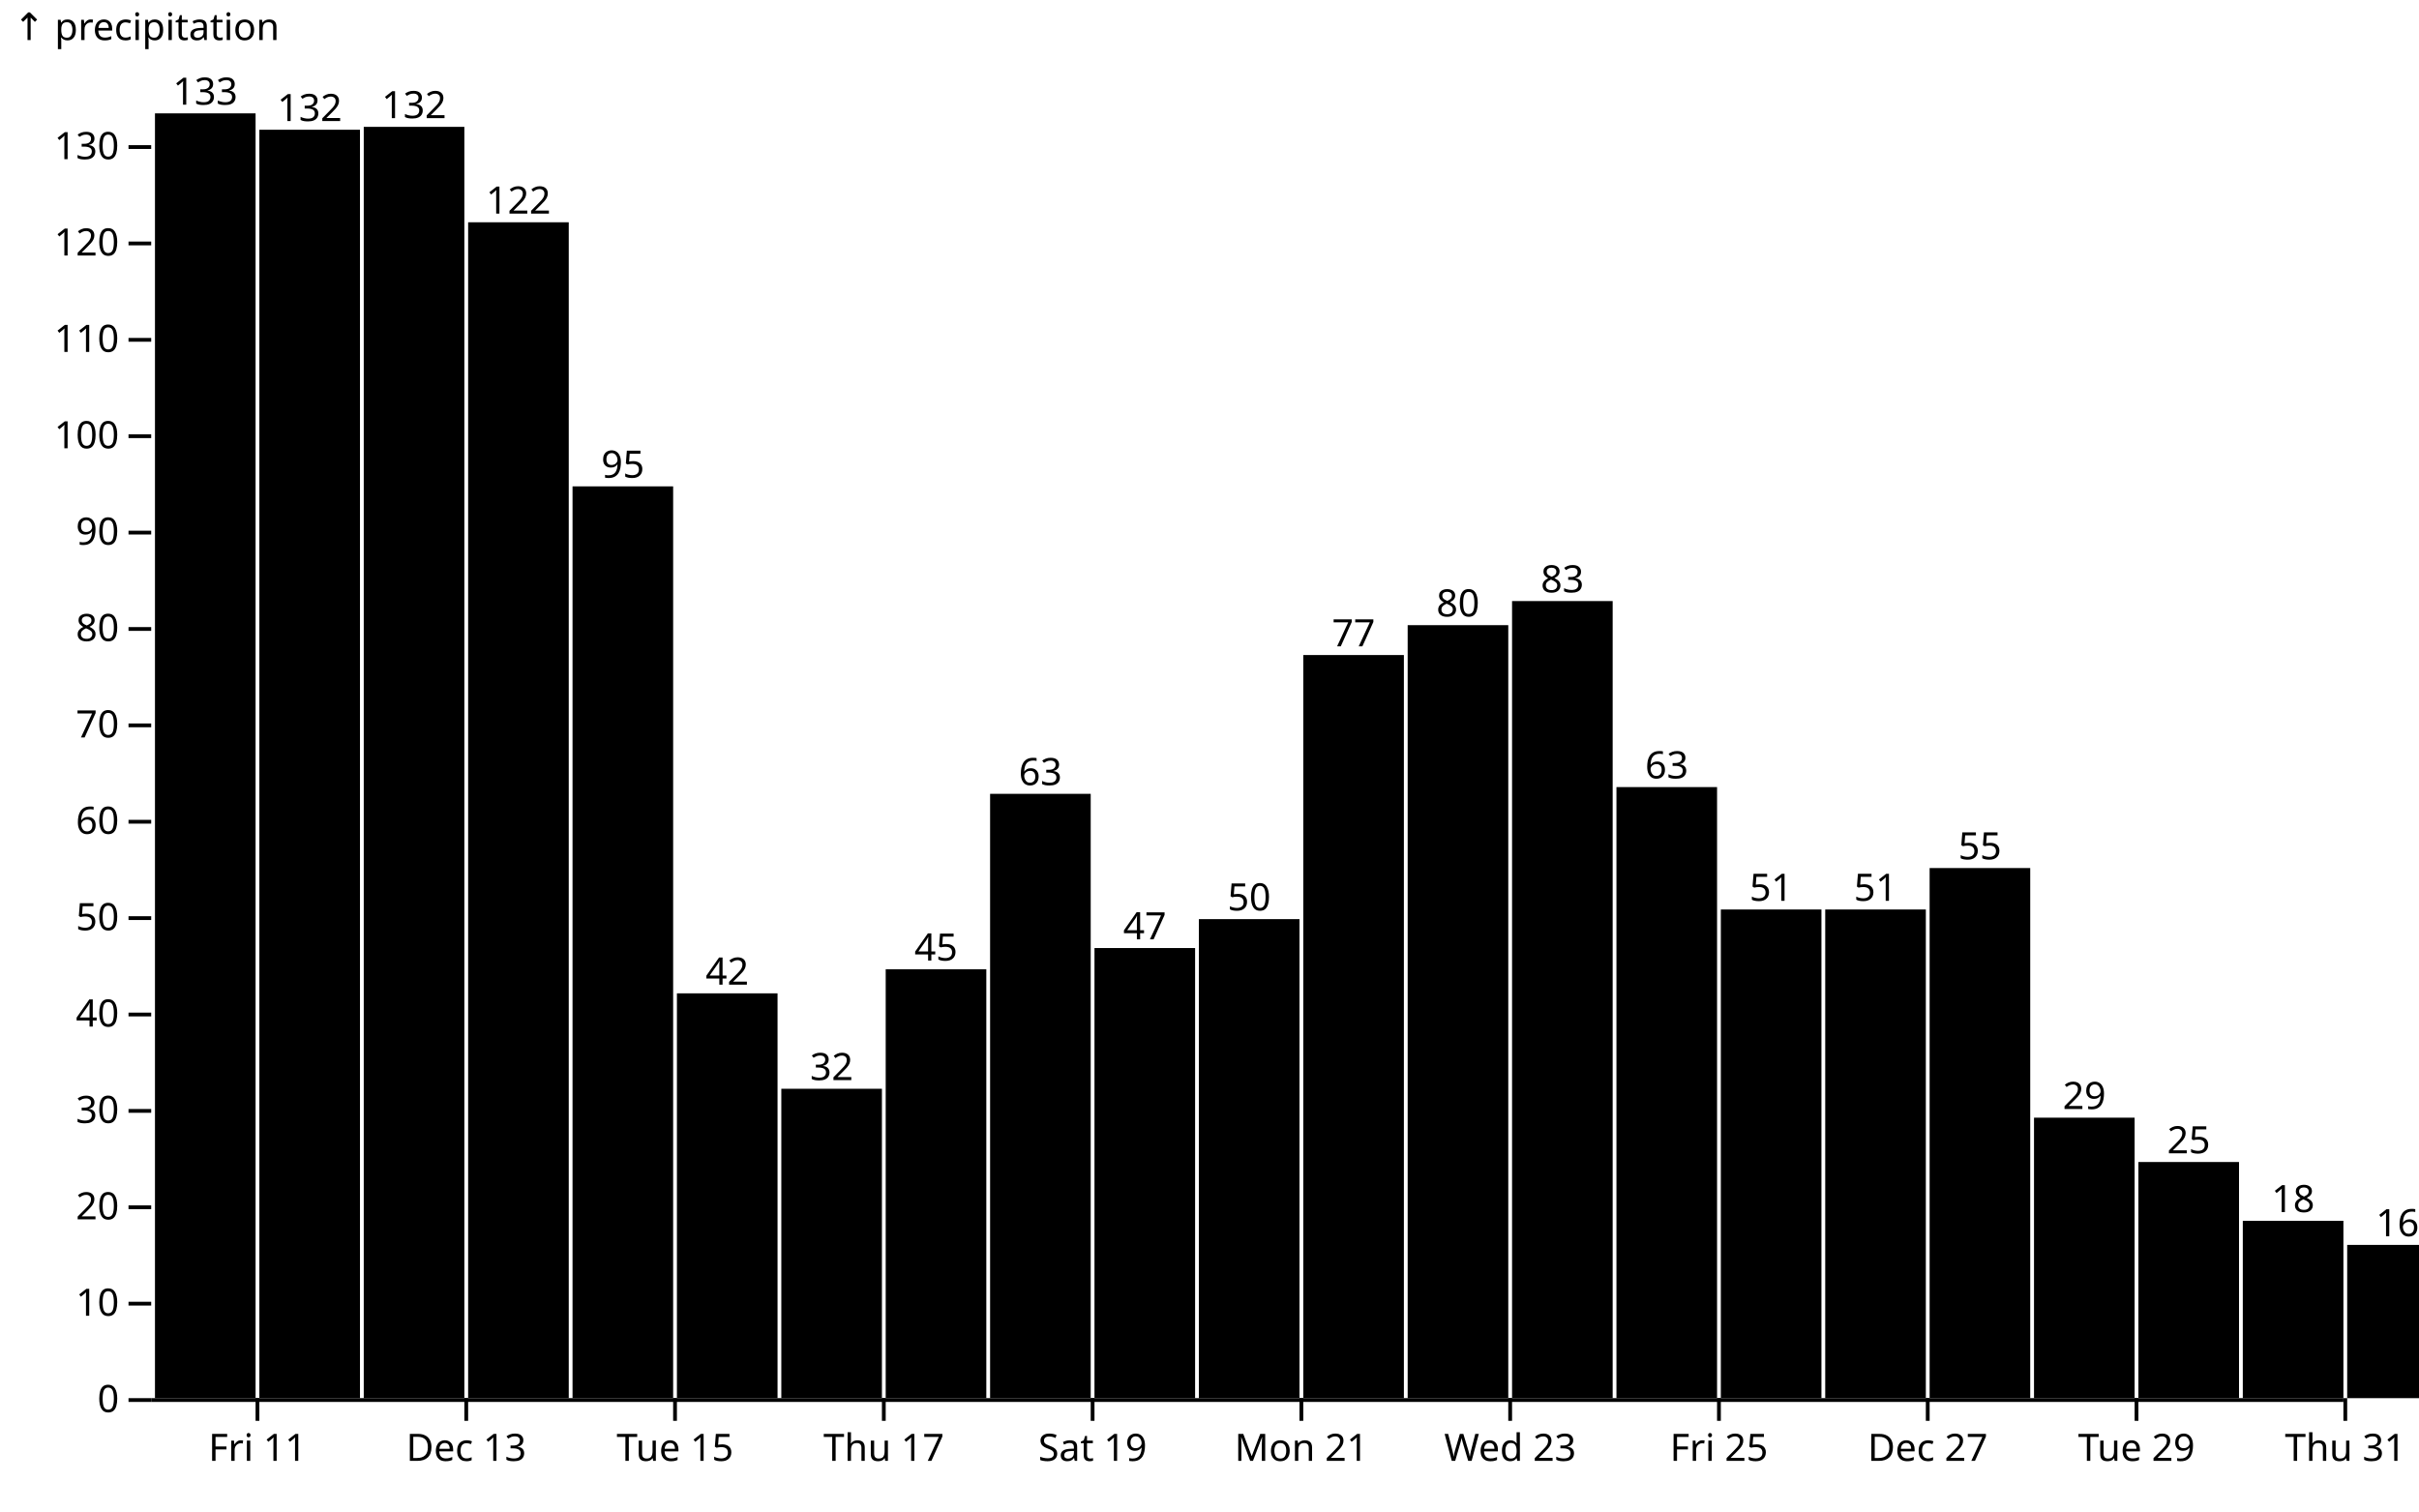
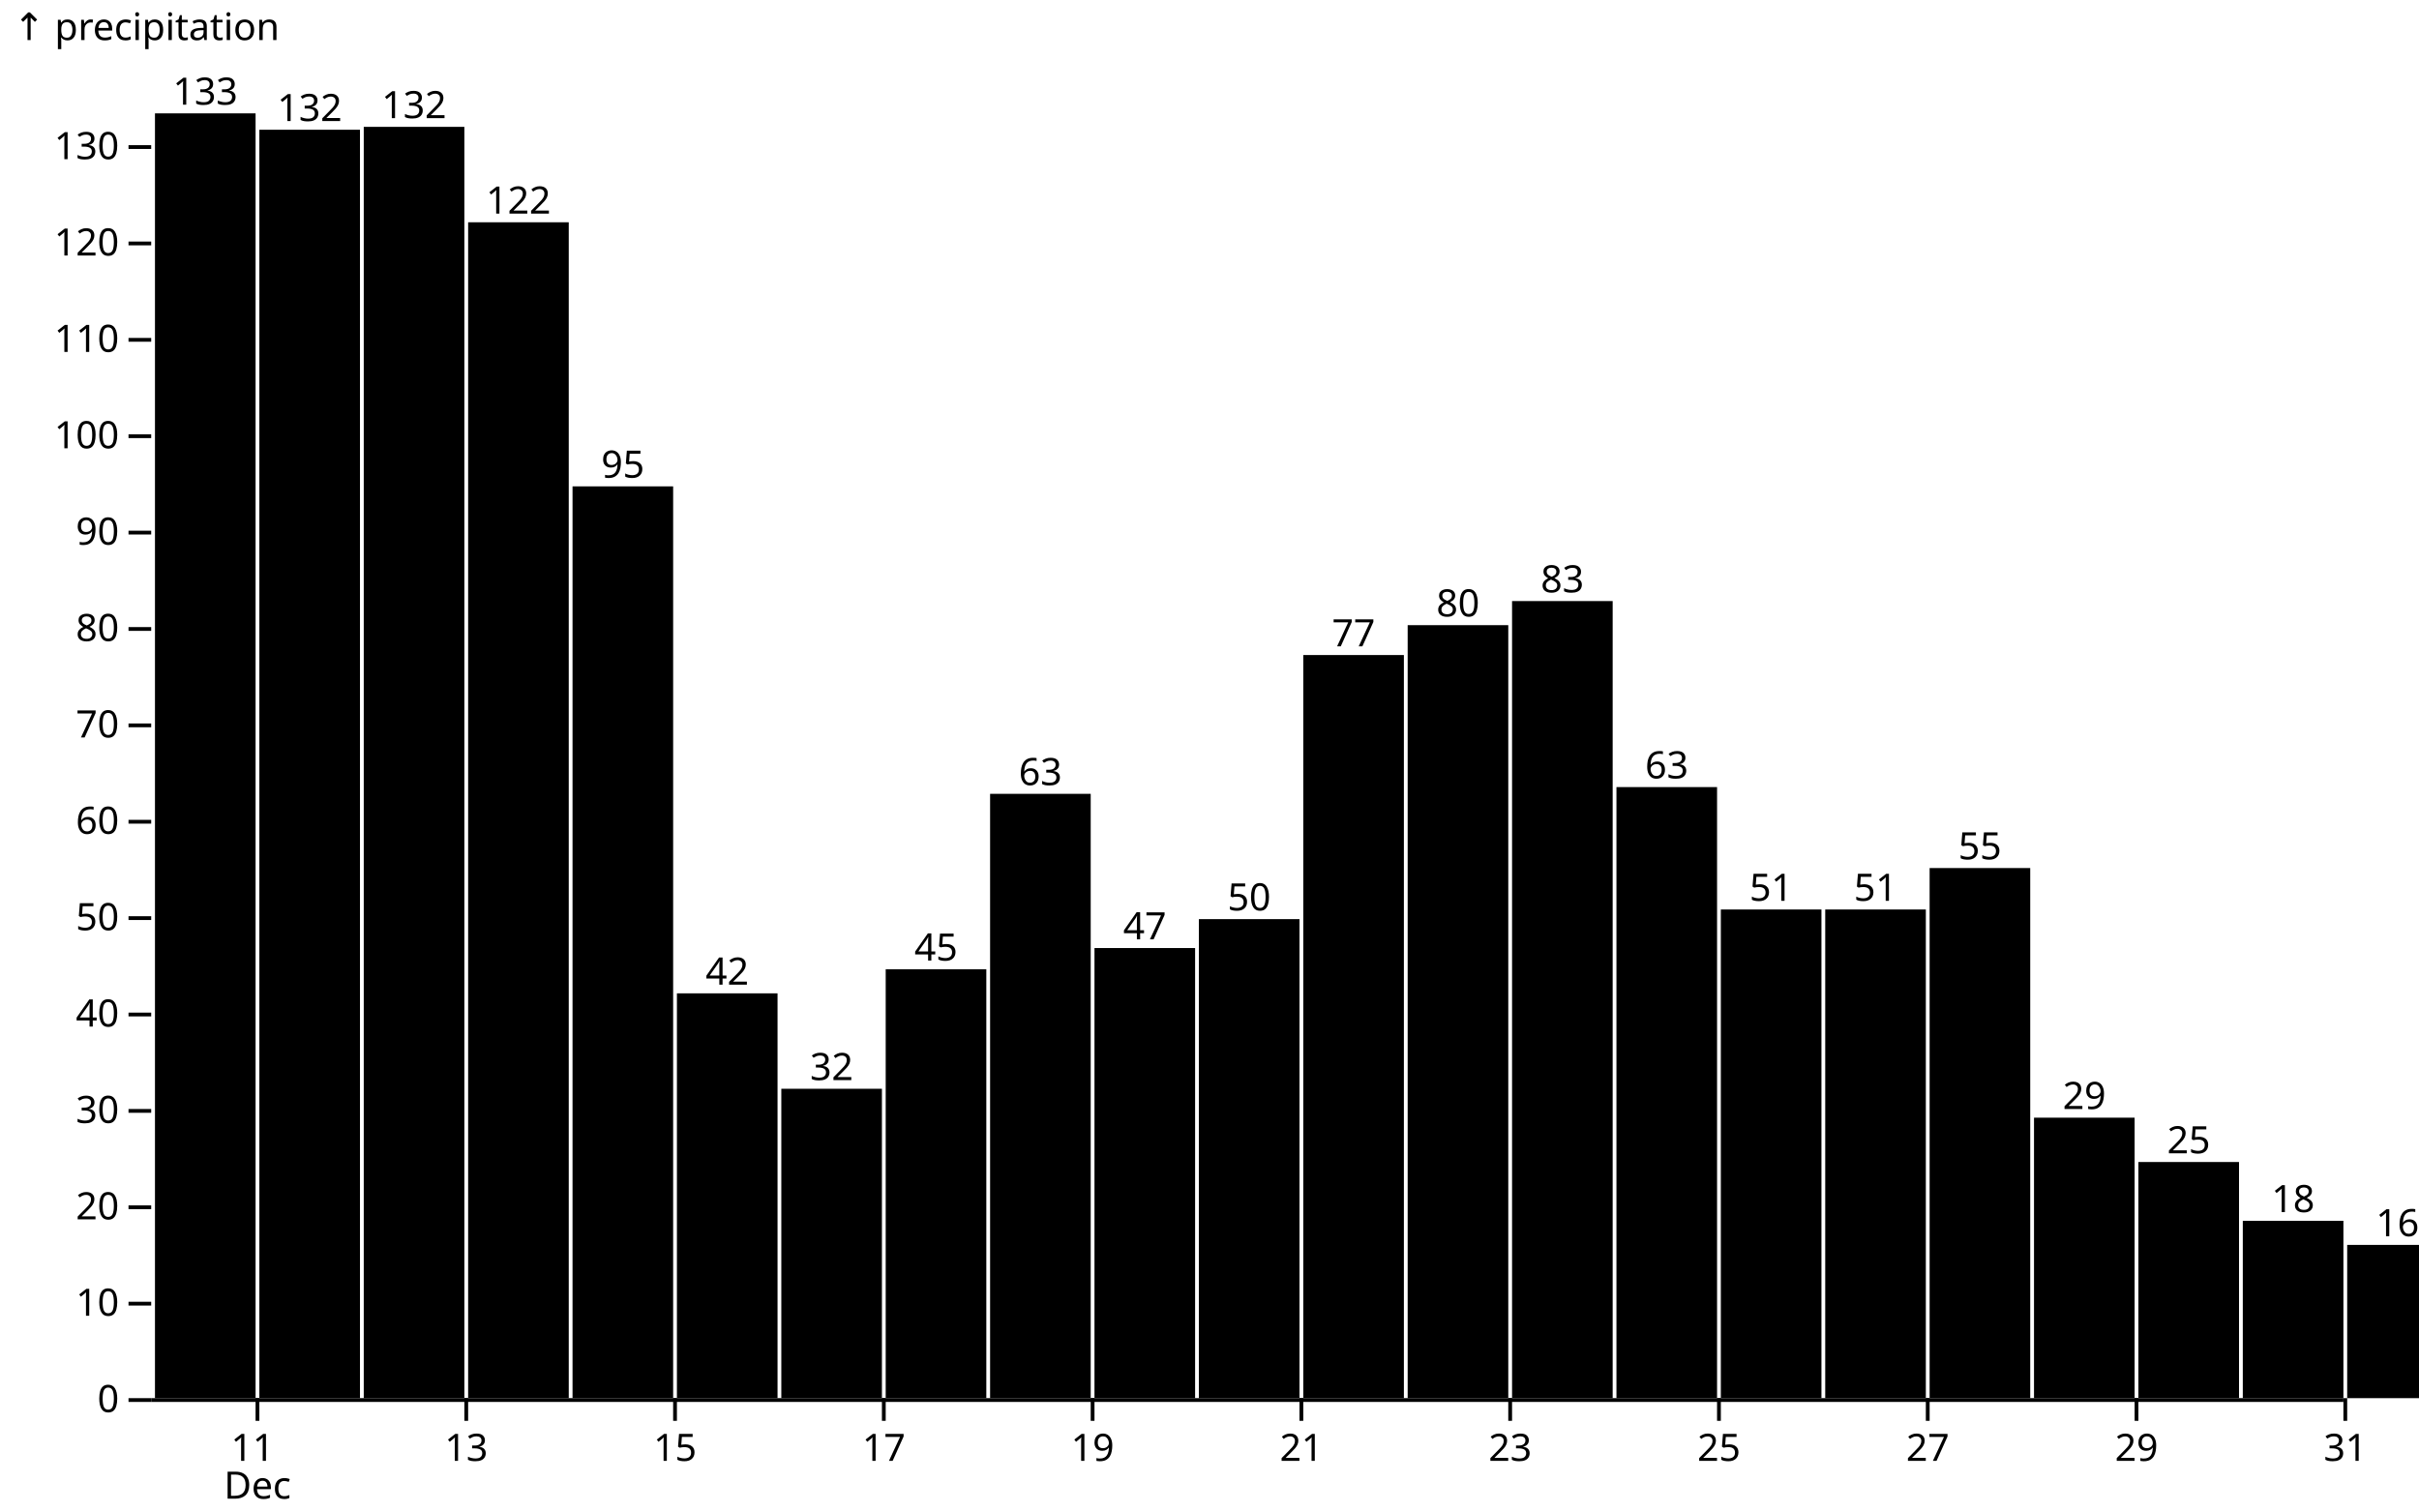
<svg xmlns="http://www.w3.org/2000/svg" class="plot" fill="currentColor" font-family="system-ui, sans-serif" font-size="10" text-anchor="middle" width="640" height="400" viewBox="0 0 640 400">
  <style>
    .plot {
      display: block;
      background: white;
      height: auto;
      height: intrinsic;
      max-width: 100%;
    }

    .plot text,
    .plot tspan {
      white-space: pre;
    }
  </style>
  <g aria-label="y-axis tick" fill="none" stroke="currentColor" transform="translate(0,0.5)">
    <path transform="translate(40,370)" d="M0,0L-6,0" />
    <path transform="translate(40,344.4936)" d="M0,0L-6,0" />
    <path transform="translate(40,318.9872)" d="M0,0L-6,0" />
    <path transform="translate(40,293.4809)" d="M0,0L-6,0" />
    <path transform="translate(40,267.9745)" d="M0,0L-6,0" />
    <path transform="translate(40,242.4681)" d="M0,0L-6,0" />
    <path transform="translate(40,216.9617)" d="M0,0L-6,0" />
    <path transform="translate(40,191.4554)" d="M0,0L-6,0" />
    <path transform="translate(40,165.949)" d="M0,0L-6,0" />
    <path transform="translate(40,140.4426)" d="M0,0L-6,0" />
    <path transform="translate(40,114.9362)" d="M0,0L-6,0" />
    <path transform="translate(40,89.42986)" d="M0,0L-6,0" />
    <path transform="translate(40,63.92348)" d="M0,0L-6,0" />
    <path transform="translate(40,38.4171)" d="M0,0L-6,0" />
  </g>
  <g aria-label="y-axis tick label" text-anchor="end" font-variant="tabular-nums" transform="translate(-8.5,0.5)">
    <text y="0.32em" transform="translate(40,370)">0</text>
    <text y="0.32em" transform="translate(40,344.4936)">10</text>
    <text y="0.32em" transform="translate(40,318.9872)">20</text>
    <text y="0.32em" transform="translate(40,293.4809)">30</text>
    <text y="0.32em" transform="translate(40,267.9745)">40</text>
    <text y="0.32em" transform="translate(40,242.4681)">50</text>
    <text y="0.32em" transform="translate(40,216.9617)">60</text>
    <text y="0.32em" transform="translate(40,191.4554)">70</text>
    <text y="0.32em" transform="translate(40,165.949)">80</text>
    <text y="0.32em" transform="translate(40,140.4426)">90</text>
    <text y="0.32em" transform="translate(40,114.9362)">100</text>
    <text y="0.32em" transform="translate(40,89.42986)">110</text>
    <text y="0.32em" transform="translate(40,63.92348)">120</text>
    <text y="0.32em" transform="translate(40,38.4171)">130</text>
  </g>
  <g aria-label="y-axis label" text-anchor="start" transform="translate(-36.5,-16.5)">
    <text y="0.71em" transform="translate(40,20)">↑ precipitation</text>
  </g>
  <g aria-label="x-axis tick" fill="none" stroke="currentColor" transform="translate(0.5,0)">
    <path transform="translate(67.61905,370)" d="M0,0L0,6" />
    <path transform="translate(122.8571,370)" d="M0,0L0,6" />
    <path transform="translate(178.0952,370)" d="M0,0L0,6" />
    <path transform="translate(233.3333,370)" d="M0,0L0,6" />
    <path transform="translate(288.5714,370)" d="M0,0L0,6" />
    <path transform="translate(343.8095,370)" d="M0,0L0,6" />
    <path transform="translate(399.0476,370)" d="M0,0L0,6" />
    <path transform="translate(454.2857,370)" d="M0,0L0,6" />
    <path transform="translate(509.5238,370)" d="M0,0L0,6" />
    <path transform="translate(564.7619,370)" d="M0,0L0,6" />
    <path transform="translate(620,370)" d="M0,0L0,6" />
  </g>
  <g aria-label="x-axis tick label" font-variant="tabular-nums" transform="translate(0.5,9.5)">
-     <text y="0.71em" transform="translate(67.61905,370)">Fri 11</text>
-     <text y="0.71em" transform="translate(122.8571,370)">Dec 13</text>
-     <text y="0.71em" transform="translate(178.0952,370)">Tue 15</text>
-     <text y="0.71em" transform="translate(233.3333,370)">Thu 17</text>
-     <text y="0.71em" transform="translate(288.5714,370)">Sat 19</text>
-     <text y="0.71em" transform="translate(343.8095,370)">Mon 21</text>
-     <text y="0.71em" transform="translate(399.0476,370)">Wed 23</text>
-     <text y="0.71em" transform="translate(454.2857,370)">Fri 25</text>
-     <text y="0.71em" transform="translate(509.5238,370)">Dec 27</text>
-     <text y="0.71em" transform="translate(564.7619,370)">Tue 29</text>
-     <text y="0.71em" transform="translate(620,370)">Thu 31</text>
+     <text transform="translate(67.61905,370)">
+       <tspan x="0" y="0.71em">11</tspan>
+       <tspan x="0" dy="1em">Dec</tspan>
+     </text>
+     <text y="0.71em" transform="translate(122.8571,370)">13</text>
+     <text y="0.71em" transform="translate(178.0952,370)">15</text>
+     <text y="0.71em" transform="translate(233.3333,370)">17</text>
+     <text y="0.71em" transform="translate(288.5714,370)">19</text>
+     <text y="0.71em" transform="translate(343.8095,370)">21</text>
+     <text y="0.71em" transform="translate(399.0476,370)">23</text>
+     <text y="0.71em" transform="translate(454.2857,370)">25</text>
+     <text y="0.71em" transform="translate(509.5238,370)">27</text>
+     <text y="0.71em" transform="translate(564.7619,370)">29</text>
+     <text y="0.71em" transform="translate(620,370)">31</text>
  </g>
  <g aria-label="rect">
    <rect x="-124.714" y="370" width="26.619" height="0" />
    <rect x="-97.095" y="370" width="26.619" height="0" />
    <rect x="-69.476" y="370" width="26.619" height="0" />
    <rect x="-41.857" y="370" width="26.619" height="0" />
    <rect x="-14.238" y="370" width="26.619" height="0" />
    <rect x="13.381" y="370" width="26.619" height="0" />
    <rect x="41" y="30" width="26.619" height="340" />
    <rect x="68.619" y="34.336" width="26.619" height="335.664" />
    <rect x="96.238" y="33.571" width="26.619" height="336.429" />
    <rect x="123.857" y="58.822" width="26.619" height="311.178" />
    <rect x="151.476" y="128.71" width="26.619" height="241.29" />
    <rect x="179.095" y="262.873" width="26.619" height="107.127" />
    <rect x="206.714" y="288.125" width="26.619" height="81.875" />
    <rect x="234.333" y="256.497" width="26.619" height="113.503" />
    <rect x="261.952" y="210.075" width="26.619" height="159.925" />
    <rect x="289.571" y="250.885" width="26.619" height="119.115" />
    <rect x="317.19" y="243.233" width="26.619" height="126.767" />
    <rect x="344.81" y="173.346" width="26.619" height="196.654" />
    <rect x="372.429" y="165.439" width="26.619" height="204.561" />
    <rect x="400.048" y="159.062" width="26.619" height="210.938" />
    <rect x="427.667" y="208.29" width="26.619" height="161.71" />
    <rect x="455.286" y="240.683" width="26.619" height="129.317" />
    <rect x="482.905" y="240.683" width="26.619" height="129.317" />
    <rect x="510.524" y="229.715" width="26.619" height="140.285" />
    <rect x="538.143" y="295.776" width="26.619" height="74.224" />
    <rect x="565.762" y="307.509" width="26.619" height="62.491" />
    <rect x="593.381" y="323.068" width="26.619" height="46.932" />
    <rect x="621" y="329.445" width="26.619" height="40.555" />
  </g>
  <g aria-label="text" font-variant="tabular-nums" transform="translate(0.5,-5.5)">
    <text y="0.32em" transform="translate(53.80952,30)">133</text>
    <text y="0.32em" transform="translate(81.42857,34.33608)">132</text>
    <text y="0.32em" transform="translate(109.0476,33.57089)">132</text>
    <text y="0.32em" transform="translate(136.6667,58.82221)">122</text>
    <text y="0.32em" transform="translate(164.2857,128.7097)">95</text>
    <text y="0.32em" transform="translate(191.9048,262.8732)">42</text>
    <text y="0.32em" transform="translate(219.5238,288.1245)">32</text>
    <text y="0.32em" transform="translate(247.1429,256.4966)">45</text>
    <text y="0.32em" transform="translate(274.7619,210.075)">63</text>
    <text y="0.32em" transform="translate(302.381,250.8852)">47</text>
    <text y="0.32em" transform="translate(330,243.2333)">50</text>
    <text y="0.32em" transform="translate(357.619,173.3458)">77</text>
    <text y="0.32em" transform="translate(385.2381,165.4389)">80</text>
    <text y="0.32em" transform="translate(412.8571,159.0623)">83</text>
    <text y="0.32em" transform="translate(440.4762,208.2896)">63</text>
    <text y="0.32em" transform="translate(468.0952,240.6827)">51</text>
    <text y="0.32em" transform="translate(495.7143,240.6827)">51</text>
    <text y="0.32em" transform="translate(523.3333,229.7149)">55</text>
    <text y="0.32em" transform="translate(550.9524,295.7764)">29</text>
    <text y="0.32em" transform="translate(578.5714,307.5094)">25</text>
    <text y="0.32em" transform="translate(606.1905,323.0683)">18</text>
    <text y="0.32em" transform="translate(633.8095,329.4449)">16</text>
  </g>
  <g aria-label="rule" stroke="currentColor" transform="translate(0,0.5)">
    <line x1="40" x2="620" y1="370" y2="370" />
  </g>
</svg>
